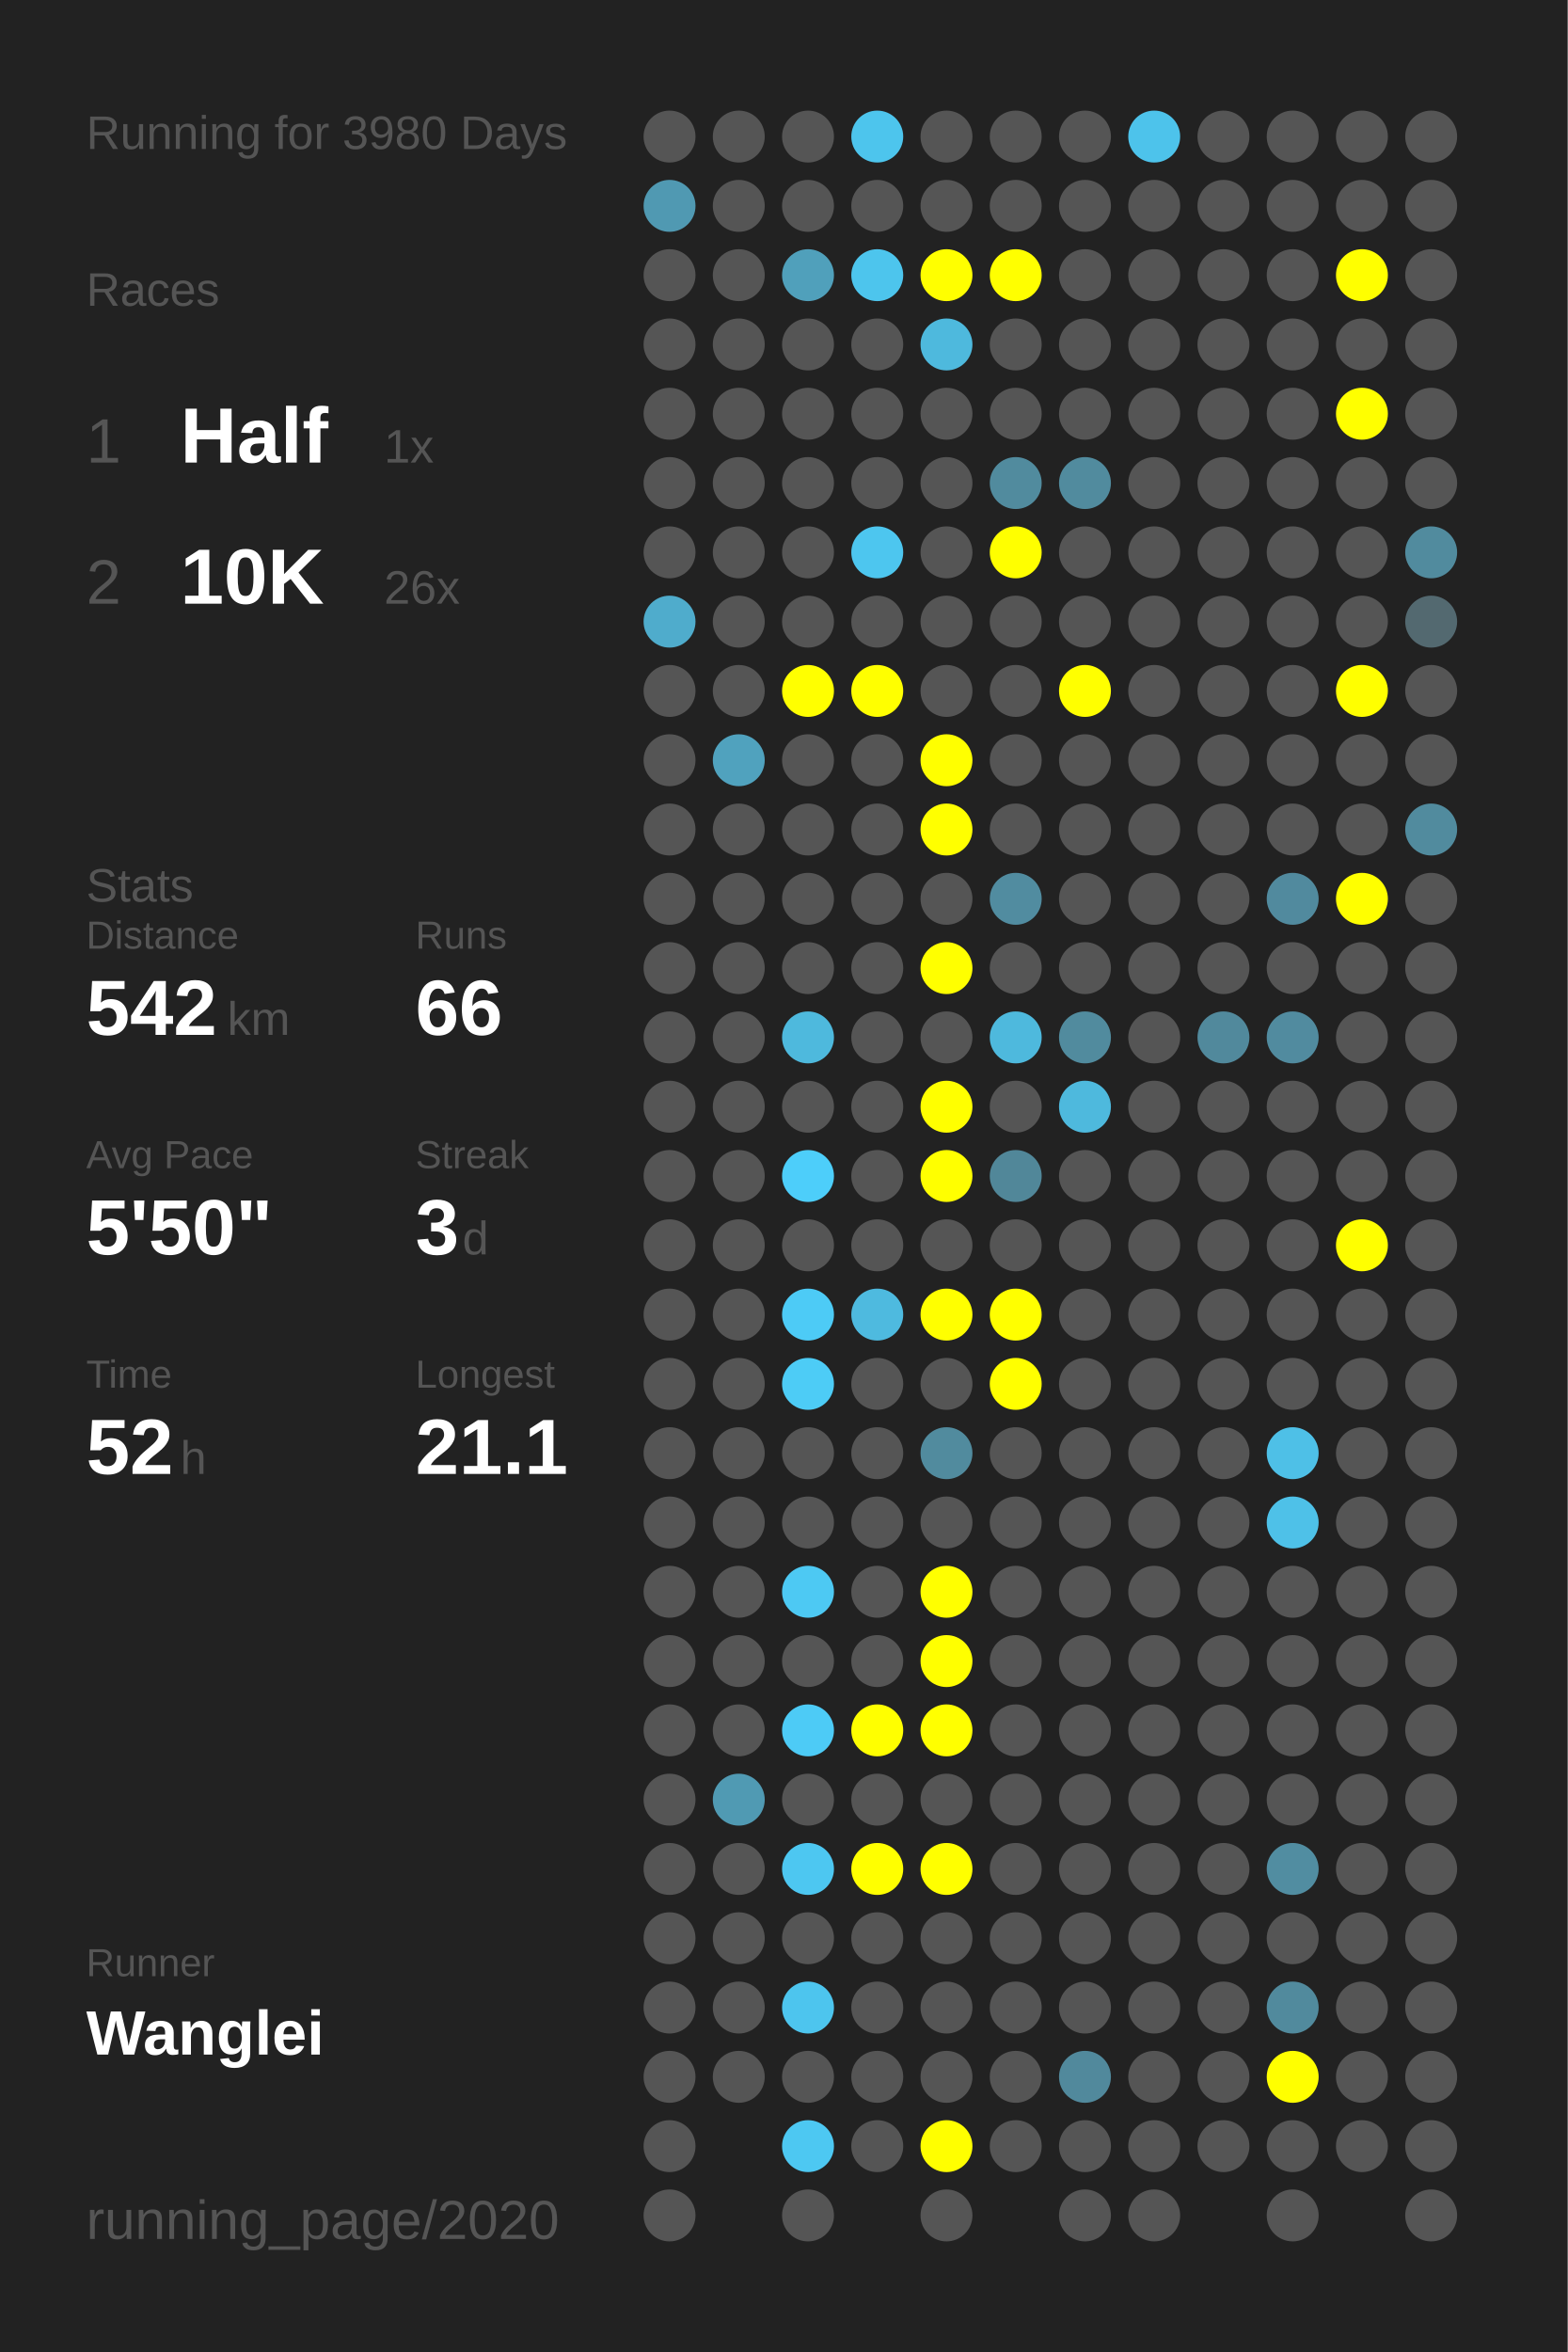
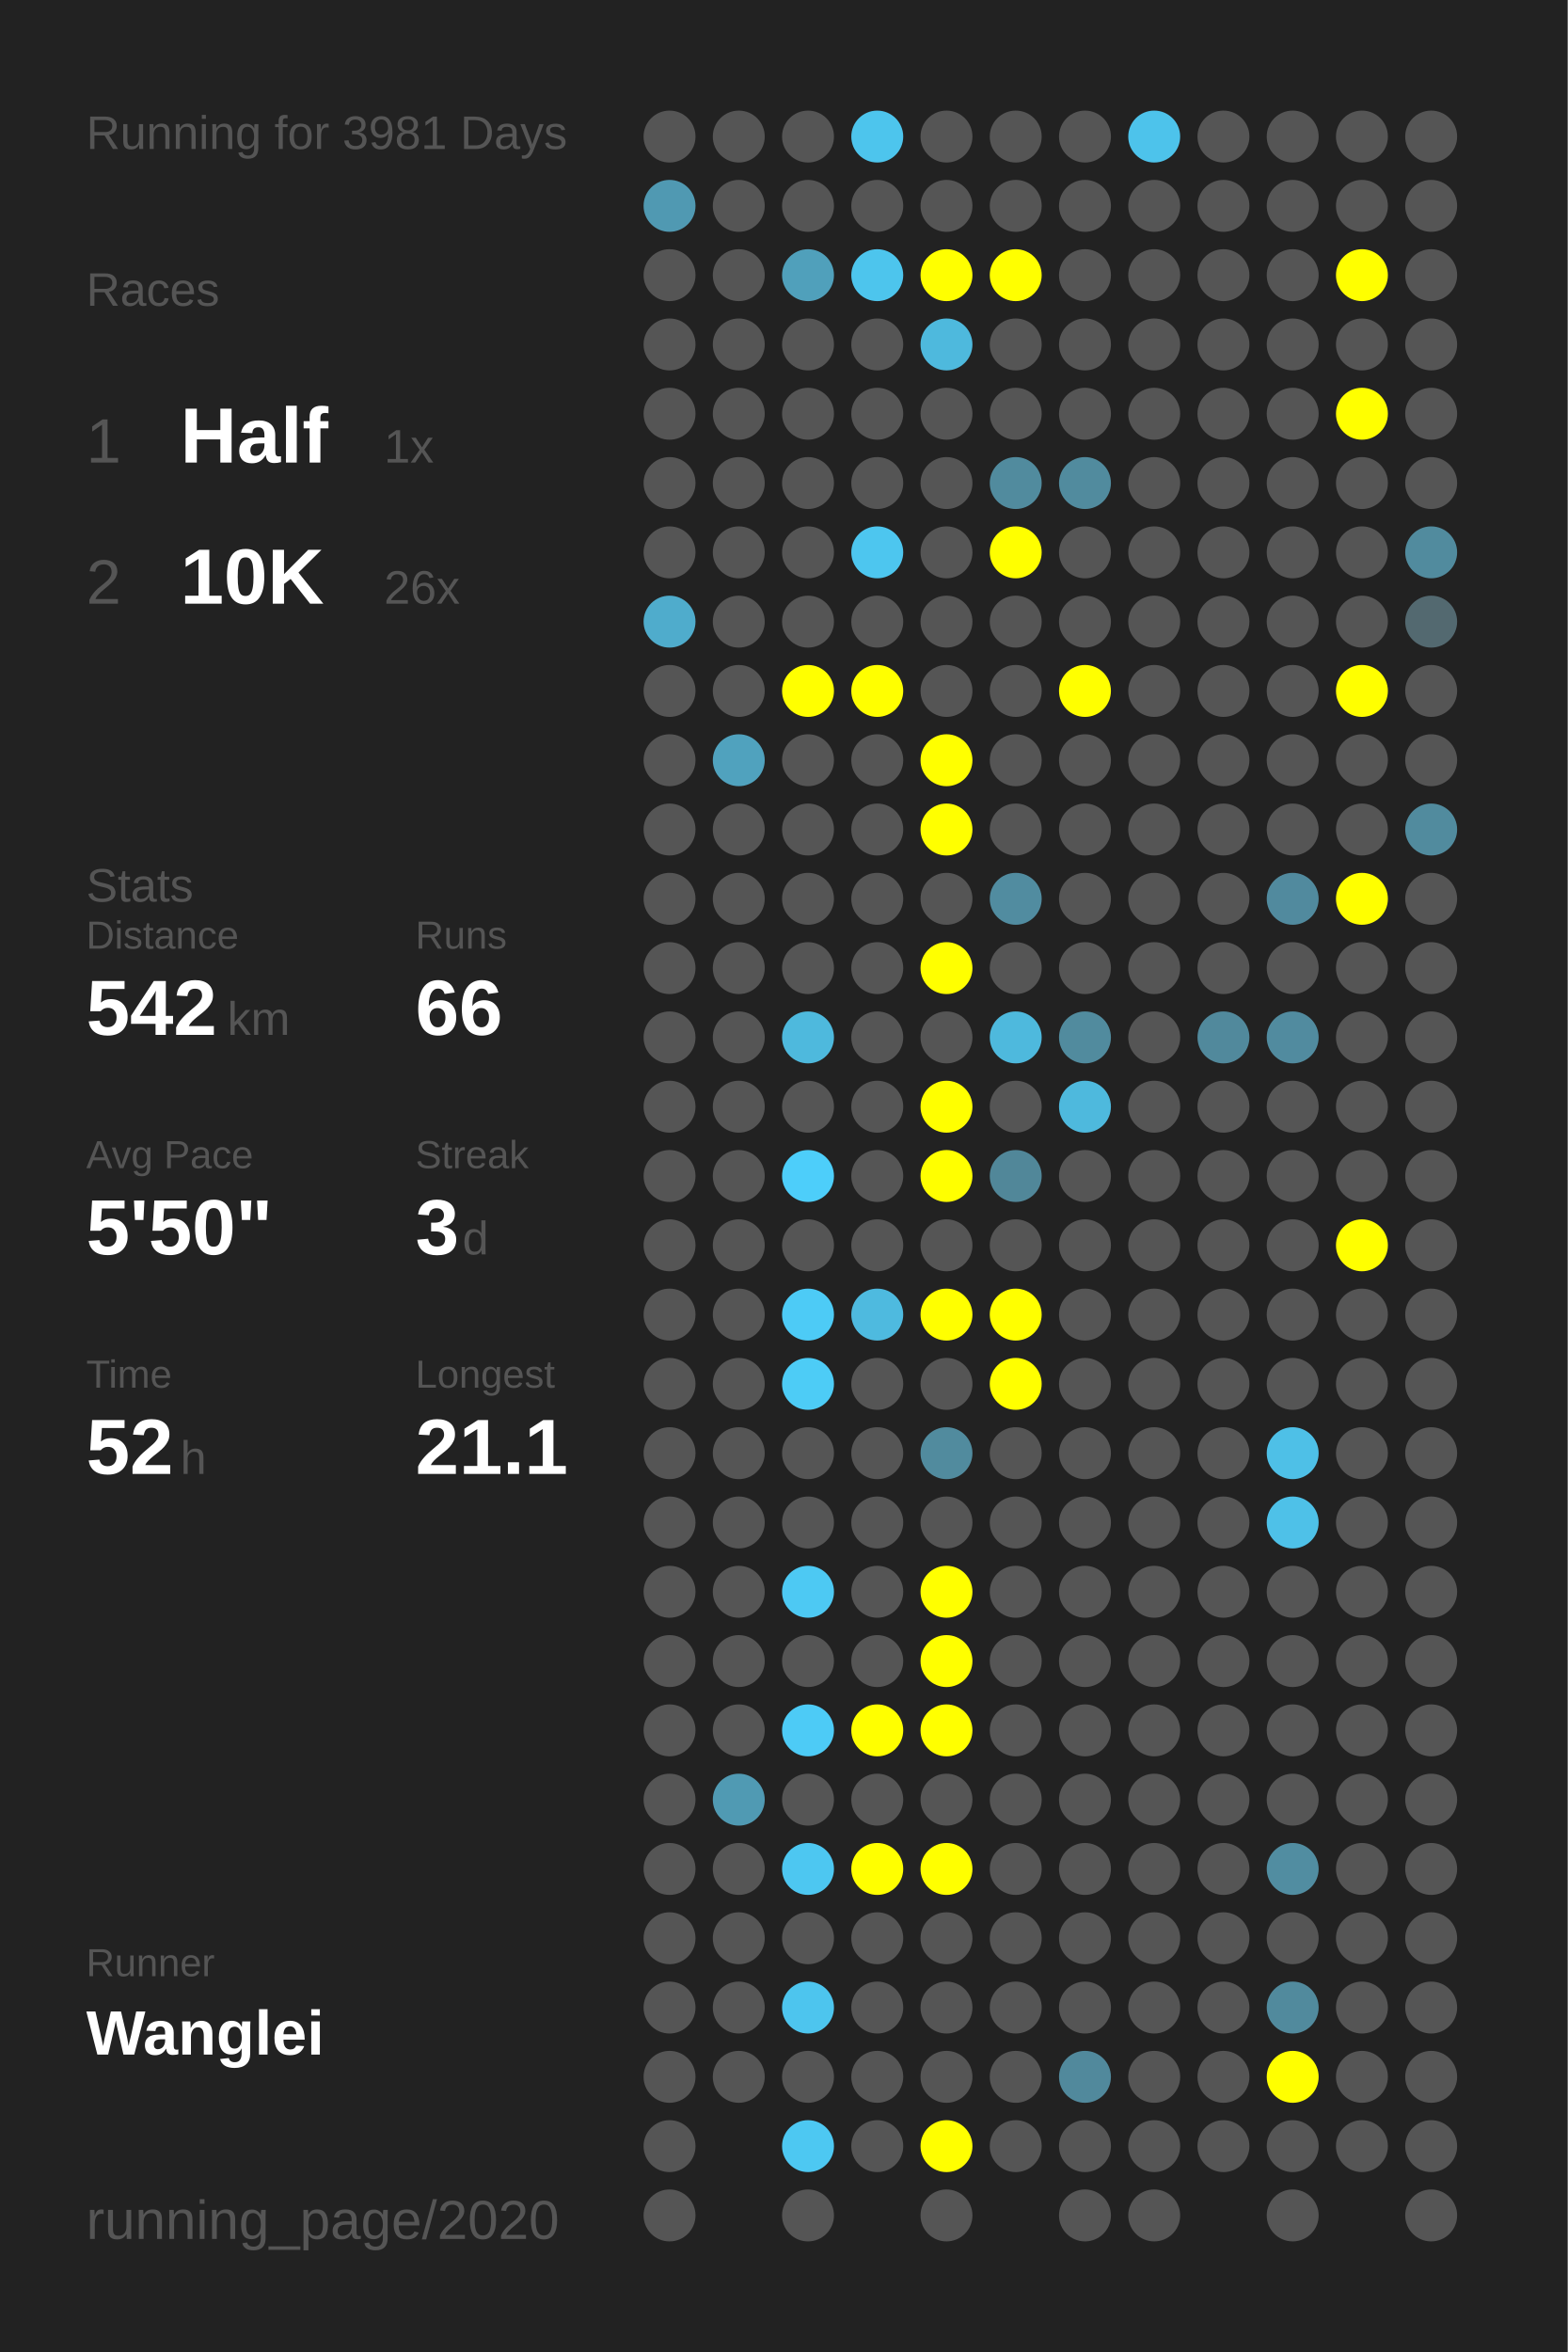
<svg xmlns="http://www.w3.org/2000/svg" baseProfile="full" height="300mm" version="1.1" viewBox="0,0,200,300" width="200mm">
  <defs />
  <rect fill="#222222" height="300" width="200" x="0" y="0" />
-   <text fill="#555555" style="font-size:6px; font-family:Arial;" x="11" y="19">Running for 3980 Days</text>
+   <text fill="#555555" style="font-size:6px; font-family:Arial;" x="11" y="19">Running for 3981 Days</text>
  <text fill="#555555" style="font-size:6px; font-family:Arial;" x="11" y="39">Races</text>
  <text fill="#555555" style="font-size:8px; font-family:Arial;" x="11" y="59">1</text>
  <text fill="#FFFFFF" style="font-size:10px; font-family:Arial; font-weight:bold;" x="23" y="59">Half</text>
  <text fill="#555555" style="font-size:6px; font-family:Arial;" x="49" y="59">1x</text>
  <text fill="#555555" style="font-size:8px; font-family:Arial;" x="11" y="77">2</text>
  <text fill="#FFFFFF" style="font-size:10px; font-family:Arial; font-weight:bold;" x="23" y="77">10K</text>
  <text fill="#555555" style="font-size:6px; font-family:Arial;" x="49" y="77">26x</text>
  <text fill="#555555" style="font-size:6px; font-family:Arial;" x="11" y="115">Stats</text>
  <text fill="#555555" style="font-size:5px; font-family:Arial;" x="11" y="121">Distance</text>
  <text fill="#FFFFFF" style="font-size:10px; font-family:Arial; font-weight:bold;" x="11" y="132">542</text>
  <text fill="#555555" style="font-size:6px; font-family:Arial;" x="29" y="132">km</text>
  <text fill="#555555" style="font-size:5px; font-family:Arial;" x="53" y="121">Runs</text>
  <text fill="#FFFFFF" style="font-size:10px; font-family:Arial; font-weight:bold;" x="53" y="132">66</text>
  <text fill="#555555" style="font-size:5px; font-family:Arial;" x="11" y="149">Avg Pace</text>
  <text fill="#FFFFFF" style="font-size:10px; font-family:Arial; font-weight:bold;" x="11" y="160">5'50"</text>
  <text fill="#555555" style="font-size:5px; font-family:Arial;" x="53" y="149">Streak</text>
  <text fill="#FFFFFF" style="font-size:10px; font-family:Arial; font-weight:bold;" x="53" y="160">3</text>
  <text fill="#555555" style="font-size:6px; font-family:Arial;" x="59" y="160">d</text>
  <text fill="#555555" style="font-size:5px; font-family:Arial;" x="11" y="177">Time</text>
  <text fill="#FFFFFF" style="font-size:10px; font-family:Arial; font-weight:bold;" x="11" y="188">52</text>
  <text fill="#555555" style="font-size:6px; font-family:Arial;" x="23" y="188">h</text>
  <text fill="#555555" style="font-size:5px; font-family:Arial;" x="53" y="177">Longest</text>
  <text fill="#FFFFFF" style="font-size:10px; font-family:Arial; font-weight:bold;" x="53" y="188">21.1</text>
  <text fill="#555555" style="font-size:5px; font-family:Arial;" x="11" y="252.065">Runner</text>
  <text fill="#FFFFFF" style="font-size:8px; font-family:Arial; font-weight:bold;" x="11" y="262.065">Wanglei</text>
  <text fill="#555555" style="font-size:7px; font-family:Arial;" x="11" y="285.581">running_page/2020</text>
  <circle cx="85.417" cy="17.419" fill="#555555" r="3.312" />
  <circle cx="85.417" cy="26.258" fill="#5099b2" r="3.312" />
  <circle cx="85.417" cy="35.097" fill="#555555" r="3.312" />
  <circle cx="85.417" cy="43.935" fill="#555555" r="3.312" />
  <circle cx="85.417" cy="52.774" fill="#555555" r="3.312" />
  <circle cx="85.417" cy="61.613" fill="#555555" r="3.312" />
  <circle cx="85.417" cy="70.452" fill="#555555" r="3.312" />
  <circle cx="85.417" cy="79.29" fill="#4faccc" r="3.312" />
  <circle cx="85.417" cy="88.129" fill="#555555" r="3.312" />
  <circle cx="85.417" cy="96.968" fill="#555555" r="3.312" />
  <circle cx="85.417" cy="105.806" fill="#555555" r="3.312" />
  <circle cx="85.417" cy="114.645" fill="#555555" r="3.312" />
  <circle cx="85.417" cy="123.484" fill="#555555" r="3.312" />
  <circle cx="85.417" cy="132.323" fill="#555555" r="3.312" />
  <circle cx="85.417" cy="141.161" fill="#555555" r="3.312" />
  <circle cx="85.417" cy="150" fill="#555555" r="3.312" />
  <circle cx="85.417" cy="158.839" fill="#555555" r="3.312" />
  <circle cx="85.417" cy="167.677" fill="#555555" r="3.312" />
  <circle cx="85.417" cy="176.516" fill="#555555" r="3.312" />
  <circle cx="85.417" cy="185.355" fill="#555555" r="3.312" />
  <circle cx="85.417" cy="194.194" fill="#555555" r="3.312" />
  <circle cx="85.417" cy="203.032" fill="#555555" r="3.312" />
  <circle cx="85.417" cy="211.871" fill="#555555" r="3.312" />
  <circle cx="85.417" cy="220.71" fill="#555555" r="3.312" />
  <circle cx="85.417" cy="229.548" fill="#555555" r="3.312" />
  <circle cx="85.417" cy="238.387" fill="#555555" r="3.312" />
  <circle cx="85.417" cy="247.226" fill="#555555" r="3.312" />
  <circle cx="85.417" cy="256.065" fill="#555555" r="3.312" />
  <circle cx="85.417" cy="264.903" fill="#555555" r="3.312" />
  <circle cx="85.417" cy="273.742" fill="#555555" r="3.312" />
  <circle cx="85.417" cy="282.581" fill="#555555" r="3.312" />
  <circle cx="94.25" cy="17.419" fill="#555555" r="3.312" />
  <circle cx="94.25" cy="26.258" fill="#555555" r="3.312" />
  <circle cx="94.25" cy="35.097" fill="#555555" r="3.312" />
  <circle cx="94.25" cy="43.935" fill="#555555" r="3.312" />
  <circle cx="94.25" cy="52.774" fill="#555555" r="3.312" />
  <circle cx="94.25" cy="61.613" fill="#555555" r="3.312" />
  <circle cx="94.25" cy="70.452" fill="#555555" r="3.312" />
  <circle cx="94.25" cy="79.29" fill="#555555" r="3.312" />
  <circle cx="94.25" cy="88.129" fill="#555555" r="3.312" />
  <circle cx="94.25" cy="96.968" fill="#50a2be" r="3.312" />
  <circle cx="94.25" cy="105.806" fill="#555555" r="3.312" />
  <circle cx="94.25" cy="114.645" fill="#555555" r="3.312" />
  <circle cx="94.25" cy="123.484" fill="#555555" r="3.312" />
  <circle cx="94.25" cy="132.323" fill="#555555" r="3.312" />
  <circle cx="94.25" cy="141.161" fill="#555555" r="3.312" />
  <circle cx="94.25" cy="150" fill="#555555" r="3.312" />
  <circle cx="94.25" cy="158.839" fill="#555555" r="3.312" />
  <circle cx="94.25" cy="167.677" fill="#555555" r="3.312" />
  <circle cx="94.25" cy="176.516" fill="#555555" r="3.312" />
  <circle cx="94.25" cy="185.355" fill="#555555" r="3.312" />
  <circle cx="94.25" cy="194.194" fill="#555555" r="3.312" />
  <circle cx="94.25" cy="203.032" fill="#555555" r="3.312" />
  <circle cx="94.25" cy="211.871" fill="#555555" r="3.312" />
  <circle cx="94.25" cy="220.71" fill="#555555" r="3.312" />
  <circle cx="94.25" cy="229.548" fill="#509ab3" r="3.312" />
  <circle cx="94.25" cy="238.387" fill="#555555" r="3.312" />
  <circle cx="94.25" cy="247.226" fill="#555555" r="3.312" />
  <circle cx="94.25" cy="256.065" fill="#555555" r="3.312" />
  <circle cx="94.25" cy="264.903" fill="#555555" r="3.312" />
  <circle cx="103.083" cy="17.419" fill="#555555" r="3.312" />
  <circle cx="103.083" cy="26.258" fill="#555555" r="3.312" />
  <circle cx="103.083" cy="35.097" fill="#50a0bb" r="3.312" />
  <circle cx="103.083" cy="43.935" fill="#555555" r="3.312" />
  <circle cx="103.083" cy="52.774" fill="#555555" r="3.312" />
  <circle cx="103.083" cy="61.613" fill="#555555" r="3.312" />
  <circle cx="103.083" cy="70.452" fill="#555555" r="3.312" />
  <circle cx="103.083" cy="79.29" fill="#555555" r="3.312" />
  <circle cx="103.083" cy="88.129" fill="#FFFF00" r="3.312" />
  <circle cx="103.083" cy="96.968" fill="#555555" r="3.312" />
  <circle cx="103.083" cy="105.806" fill="#555555" r="3.312" />
  <circle cx="103.083" cy="114.645" fill="#555555" r="3.312" />
  <circle cx="103.083" cy="123.484" fill="#555555" r="3.312" />
  <circle cx="103.083" cy="132.323" fill="#4eb9dd" r="3.312" />
  <circle cx="103.083" cy="141.161" fill="#555555" r="3.312" />
  <circle cx="103.083" cy="150" fill="#4dcefa" r="3.312" />
  <circle cx="103.083" cy="158.839" fill="#555555" r="3.312" />
  <circle cx="103.083" cy="167.677" fill="#4dcbf6" r="3.312" />
  <circle cx="103.083" cy="176.516" fill="#4dccf6" r="3.312" />
  <circle cx="103.083" cy="185.355" fill="#555555" r="3.312" />
  <circle cx="103.083" cy="194.194" fill="#555555" r="3.312" />
  <circle cx="103.083" cy="203.032" fill="#4dc9f3" r="3.312" />
  <circle cx="103.083" cy="211.871" fill="#555555" r="3.312" />
  <circle cx="103.083" cy="220.71" fill="#4dcbf6" r="3.312" />
  <circle cx="103.083" cy="229.548" fill="#555555" r="3.312" />
  <circle cx="103.083" cy="238.387" fill="#4dc7f1" r="3.312" />
  <circle cx="103.083" cy="247.226" fill="#555555" r="3.312" />
  <circle cx="103.083" cy="256.065" fill="#4dc5ee" r="3.312" />
  <circle cx="103.083" cy="264.903" fill="#555555" r="3.312" />
  <circle cx="103.083" cy="273.742" fill="#4dc8f2" r="3.312" />
  <circle cx="103.083" cy="282.581" fill="#555555" r="3.312" />
  <circle cx="111.917" cy="17.419" fill="#4dc5ed" r="3.312" />
  <circle cx="111.917" cy="26.258" fill="#555555" r="3.312" />
  <circle cx="111.917" cy="35.097" fill="#4dc5ed" r="3.312" />
  <circle cx="111.917" cy="43.935" fill="#555555" r="3.312" />
  <circle cx="111.917" cy="52.774" fill="#555555" r="3.312" />
  <circle cx="111.917" cy="61.613" fill="#555555" r="3.312" />
  <circle cx="111.917" cy="70.452" fill="#4dc6ef" r="3.312" />
  <circle cx="111.917" cy="79.29" fill="#555555" r="3.312" />
  <circle cx="111.917" cy="88.129" fill="#FFFF00" r="3.312" />
  <circle cx="111.917" cy="96.968" fill="#555555" r="3.312" />
  <circle cx="111.917" cy="105.806" fill="#555555" r="3.312" />
  <circle cx="111.917" cy="114.645" fill="#555555" r="3.312" />
  <circle cx="111.917" cy="123.484" fill="#555555" r="3.312" />
  <circle cx="111.917" cy="132.323" fill="#555555" r="3.312" />
  <circle cx="111.917" cy="141.161" fill="#555555" r="3.312" />
  <circle cx="111.917" cy="150" fill="#555555" r="3.312" />
  <circle cx="111.917" cy="158.839" fill="#555555" r="3.312" />
  <circle cx="111.917" cy="167.677" fill="#4ebadf" r="3.312" />
  <circle cx="111.917" cy="176.516" fill="#555555" r="3.312" />
  <circle cx="111.917" cy="185.355" fill="#555555" r="3.312" />
  <circle cx="111.917" cy="194.194" fill="#555555" r="3.312" />
  <circle cx="111.917" cy="203.032" fill="#555555" r="3.312" />
  <circle cx="111.917" cy="211.871" fill="#555555" r="3.312" />
  <circle cx="111.917" cy="220.71" fill="#FFFF00" r="3.312" />
  <circle cx="111.917" cy="229.548" fill="#555555" r="3.312" />
  <circle cx="111.917" cy="238.387" fill="#FFFF00" r="3.312" />
  <circle cx="111.917" cy="247.226" fill="#555555" r="3.312" />
  <circle cx="111.917" cy="256.065" fill="#555555" r="3.312" />
  <circle cx="111.917" cy="264.903" fill="#555555" r="3.312" />
  <circle cx="111.917" cy="273.742" fill="#555555" r="3.312" />
  <circle cx="120.75" cy="17.419" fill="#555555" r="3.312" />
  <circle cx="120.75" cy="26.258" fill="#555555" r="3.312" />
  <circle cx="120.75" cy="35.097" fill="#FFFF00" r="3.312" />
  <circle cx="120.75" cy="43.935" fill="#4eb9dd" r="3.312" />
  <circle cx="120.75" cy="52.774" fill="#555555" r="3.312" />
  <circle cx="120.75" cy="61.613" fill="#555555" r="3.312" />
  <circle cx="120.75" cy="70.452" fill="#555555" r="3.312" />
  <circle cx="120.75" cy="79.29" fill="#555555" r="3.312" />
  <circle cx="120.75" cy="88.129" fill="#555555" r="3.312" />
  <circle cx="120.75" cy="96.968" fill="#FFFF00" r="3.312" />
  <circle cx="120.75" cy="105.806" fill="#FFFF00" r="3.312" />
  <circle cx="120.75" cy="114.645" fill="#555555" r="3.312" />
  <circle cx="120.75" cy="123.484" fill="#FFFF00" r="3.312" />
  <circle cx="120.75" cy="132.323" fill="#555555" r="3.312" />
  <circle cx="120.75" cy="141.161" fill="#FFFF00" r="3.312" />
  <circle cx="120.75" cy="150" fill="#FFFF00" r="3.312" />
  <circle cx="120.75" cy="158.839" fill="#555555" r="3.312" />
  <circle cx="120.75" cy="167.677" fill="#FFFF00" r="3.312" />
  <circle cx="120.75" cy="176.516" fill="#555555" r="3.312" />
  <circle cx="120.75" cy="185.355" fill="#518b9e" r="3.312" />
  <circle cx="120.75" cy="194.194" fill="#555555" r="3.312" />
  <circle cx="120.75" cy="203.032" fill="#FFFF00" r="3.312" />
  <circle cx="120.75" cy="211.871" fill="#FFFF00" r="3.312" />
  <circle cx="120.75" cy="220.71" fill="#FFFF00" r="3.312" />
  <circle cx="120.75" cy="229.548" fill="#555555" r="3.312" />
  <circle cx="120.75" cy="238.387" fill="#FFFF00" r="3.312" />
  <circle cx="120.75" cy="247.226" fill="#555555" r="3.312" />
  <circle cx="120.75" cy="256.065" fill="#555555" r="3.312" />
  <circle cx="120.75" cy="264.903" fill="#555555" r="3.312" />
  <circle cx="120.75" cy="273.742" fill="#FFFF00" r="3.312" />
  <circle cx="120.75" cy="282.581" fill="#555555" r="3.312" />
  <circle cx="129.583" cy="17.419" fill="#555555" r="3.312" />
  <circle cx="129.583" cy="26.258" fill="#555555" r="3.312" />
  <circle cx="129.583" cy="35.097" fill="#FFFF00" r="3.312" />
  <circle cx="129.583" cy="43.935" fill="#555555" r="3.312" />
  <circle cx="129.583" cy="52.774" fill="#555555" r="3.312" />
  <circle cx="129.583" cy="61.613" fill="#518b9e" r="3.312" />
  <circle cx="129.583" cy="70.452" fill="#FFFF00" r="3.312" />
  <circle cx="129.583" cy="79.29" fill="#555555" r="3.312" />
  <circle cx="129.583" cy="88.129" fill="#555555" r="3.312" />
  <circle cx="129.583" cy="96.968" fill="#555555" r="3.312" />
  <circle cx="129.583" cy="105.806" fill="#555555" r="3.312" />
  <circle cx="129.583" cy="114.645" fill="#518ca0" r="3.312" />
  <circle cx="129.583" cy="123.484" fill="#555555" r="3.312" />
  <circle cx="129.583" cy="132.323" fill="#4eb9dd" r="3.312" />
  <circle cx="129.583" cy="141.161" fill="#555555" r="3.312" />
  <circle cx="129.583" cy="150" fill="#518799" r="3.312" />
  <circle cx="129.583" cy="158.839" fill="#555555" r="3.312" />
  <circle cx="129.583" cy="167.677" fill="#FFFF00" r="3.312" />
  <circle cx="129.583" cy="176.516" fill="#FFFF00" r="3.312" />
  <circle cx="129.583" cy="185.355" fill="#555555" r="3.312" />
  <circle cx="129.583" cy="194.194" fill="#555555" r="3.312" />
  <circle cx="129.583" cy="203.032" fill="#555555" r="3.312" />
  <circle cx="129.583" cy="211.871" fill="#555555" r="3.312" />
  <circle cx="129.583" cy="220.71" fill="#555555" r="3.312" />
  <circle cx="129.583" cy="229.548" fill="#555555" r="3.312" />
  <circle cx="129.583" cy="238.387" fill="#555555" r="3.312" />
  <circle cx="129.583" cy="247.226" fill="#555555" r="3.312" />
  <circle cx="129.583" cy="256.065" fill="#555555" r="3.312" />
  <circle cx="129.583" cy="264.903" fill="#555555" r="3.312" />
  <circle cx="129.583" cy="273.742" fill="#555555" r="3.312" />
  <circle cx="138.417" cy="17.419" fill="#555555" r="3.312" />
  <circle cx="138.417" cy="26.258" fill="#555555" r="3.312" />
  <circle cx="138.417" cy="35.097" fill="#555555" r="3.312" />
  <circle cx="138.417" cy="43.935" fill="#555555" r="3.312" />
  <circle cx="138.417" cy="52.774" fill="#555555" r="3.312" />
  <circle cx="138.417" cy="61.613" fill="#518b9e" r="3.312" />
  <circle cx="138.417" cy="70.452" fill="#555555" r="3.312" />
  <circle cx="138.417" cy="79.29" fill="#555555" r="3.312" />
  <circle cx="138.417" cy="88.129" fill="#FFFF00" r="3.312" />
  <circle cx="138.417" cy="96.968" fill="#555555" r="3.312" />
  <circle cx="138.417" cy="105.806" fill="#555555" r="3.312" />
  <circle cx="138.417" cy="114.645" fill="#555555" r="3.312" />
  <circle cx="138.417" cy="123.484" fill="#555555" r="3.312" />
  <circle cx="138.417" cy="132.323" fill="#518b9e" r="3.312" />
  <circle cx="138.417" cy="141.161" fill="#4eb9dd" r="3.312" />
  <circle cx="138.417" cy="150" fill="#555555" r="3.312" />
  <circle cx="138.417" cy="158.839" fill="#555555" r="3.312" />
  <circle cx="138.417" cy="167.677" fill="#555555" r="3.312" />
  <circle cx="138.417" cy="176.516" fill="#555555" r="3.312" />
  <circle cx="138.417" cy="185.355" fill="#555555" r="3.312" />
  <circle cx="138.417" cy="194.194" fill="#555555" r="3.312" />
  <circle cx="138.417" cy="203.032" fill="#555555" r="3.312" />
  <circle cx="138.417" cy="211.871" fill="#555555" r="3.312" />
  <circle cx="138.417" cy="220.71" fill="#555555" r="3.312" />
  <circle cx="138.417" cy="229.548" fill="#555555" r="3.312" />
  <circle cx="138.417" cy="238.387" fill="#555555" r="3.312" />
  <circle cx="138.417" cy="247.226" fill="#555555" r="3.312" />
  <circle cx="138.417" cy="256.065" fill="#555555" r="3.312" />
  <circle cx="138.417" cy="264.903" fill="#51899c" r="3.312" />
  <circle cx="138.417" cy="273.742" fill="#555555" r="3.312" />
  <circle cx="138.417" cy="282.581" fill="#555555" r="3.312" />
  <circle cx="147.25" cy="17.419" fill="#4dc3eb" r="3.312" />
  <circle cx="147.25" cy="26.258" fill="#555555" r="3.312" />
  <circle cx="147.25" cy="35.097" fill="#555555" r="3.312" />
  <circle cx="147.25" cy="43.935" fill="#555555" r="3.312" />
  <circle cx="147.25" cy="52.774" fill="#555555" r="3.312" />
  <circle cx="147.25" cy="61.613" fill="#555555" r="3.312" />
  <circle cx="147.25" cy="70.452" fill="#555555" r="3.312" />
  <circle cx="147.25" cy="79.29" fill="#555555" r="3.312" />
  <circle cx="147.25" cy="88.129" fill="#555555" r="3.312" />
  <circle cx="147.25" cy="96.968" fill="#555555" r="3.312" />
  <circle cx="147.25" cy="105.806" fill="#555555" r="3.312" />
  <circle cx="147.25" cy="114.645" fill="#555555" r="3.312" />
  <circle cx="147.25" cy="123.484" fill="#555555" r="3.312" />
  <circle cx="147.25" cy="132.323" fill="#555555" r="3.312" />
  <circle cx="147.25" cy="141.161" fill="#555555" r="3.312" />
  <circle cx="147.25" cy="150" fill="#555555" r="3.312" />
  <circle cx="147.25" cy="158.839" fill="#555555" r="3.312" />
  <circle cx="147.25" cy="167.677" fill="#555555" r="3.312" />
  <circle cx="147.25" cy="176.516" fill="#555555" r="3.312" />
  <circle cx="147.25" cy="185.355" fill="#555555" r="3.312" />
  <circle cx="147.25" cy="194.194" fill="#555555" r="3.312" />
  <circle cx="147.25" cy="203.032" fill="#555555" r="3.312" />
  <circle cx="147.25" cy="211.871" fill="#555555" r="3.312" />
  <circle cx="147.25" cy="220.71" fill="#555555" r="3.312" />
  <circle cx="147.25" cy="229.548" fill="#555555" r="3.312" />
  <circle cx="147.25" cy="238.387" fill="#555555" r="3.312" />
  <circle cx="147.25" cy="247.226" fill="#555555" r="3.312" />
  <circle cx="147.25" cy="256.065" fill="#555555" r="3.312" />
  <circle cx="147.25" cy="264.903" fill="#555555" r="3.312" />
  <circle cx="147.25" cy="273.742" fill="#555555" r="3.312" />
  <circle cx="147.25" cy="282.581" fill="#555555" r="3.312" />
  <circle cx="156.083" cy="17.419" fill="#555555" r="3.312" />
  <circle cx="156.083" cy="26.258" fill="#555555" r="3.312" />
  <circle cx="156.083" cy="35.097" fill="#555555" r="3.312" />
  <circle cx="156.083" cy="43.935" fill="#555555" r="3.312" />
  <circle cx="156.083" cy="52.774" fill="#555555" r="3.312" />
  <circle cx="156.083" cy="61.613" fill="#555555" r="3.312" />
  <circle cx="156.083" cy="70.452" fill="#555555" r="3.312" />
  <circle cx="156.083" cy="79.29" fill="#555555" r="3.312" />
  <circle cx="156.083" cy="88.129" fill="#555555" r="3.312" />
  <circle cx="156.083" cy="96.968" fill="#555555" r="3.312" />
  <circle cx="156.083" cy="105.806" fill="#555555" r="3.312" />
  <circle cx="156.083" cy="114.645" fill="#555555" r="3.312" />
  <circle cx="156.083" cy="123.484" fill="#555555" r="3.312" />
  <circle cx="156.083" cy="132.323" fill="#51899c" r="3.312" />
  <circle cx="156.083" cy="141.161" fill="#555555" r="3.312" />
  <circle cx="156.083" cy="150" fill="#555555" r="3.312" />
  <circle cx="156.083" cy="158.839" fill="#555555" r="3.312" />
  <circle cx="156.083" cy="167.677" fill="#555555" r="3.312" />
  <circle cx="156.083" cy="176.516" fill="#555555" r="3.312" />
  <circle cx="156.083" cy="185.355" fill="#555555" r="3.312" />
  <circle cx="156.083" cy="194.194" fill="#555555" r="3.312" />
  <circle cx="156.083" cy="203.032" fill="#555555" r="3.312" />
  <circle cx="156.083" cy="211.871" fill="#555555" r="3.312" />
  <circle cx="156.083" cy="220.71" fill="#555555" r="3.312" />
  <circle cx="156.083" cy="229.548" fill="#555555" r="3.312" />
  <circle cx="156.083" cy="238.387" fill="#555555" r="3.312" />
  <circle cx="156.083" cy="247.226" fill="#555555" r="3.312" />
  <circle cx="156.083" cy="256.065" fill="#555555" r="3.312" />
  <circle cx="156.083" cy="264.903" fill="#555555" r="3.312" />
  <circle cx="156.083" cy="273.742" fill="#555555" r="3.312" />
  <circle cx="164.917" cy="17.419" fill="#555555" r="3.312" />
  <circle cx="164.917" cy="26.258" fill="#555555" r="3.312" />
  <circle cx="164.917" cy="35.097" fill="#555555" r="3.312" />
  <circle cx="164.917" cy="43.935" fill="#555555" r="3.312" />
  <circle cx="164.917" cy="52.774" fill="#555555" r="3.312" />
  <circle cx="164.917" cy="61.613" fill="#555555" r="3.312" />
  <circle cx="164.917" cy="70.452" fill="#555555" r="3.312" />
  <circle cx="164.917" cy="79.29" fill="#555555" r="3.312" />
  <circle cx="164.917" cy="88.129" fill="#555555" r="3.312" />
  <circle cx="164.917" cy="96.968" fill="#555555" r="3.312" />
  <circle cx="164.917" cy="105.806" fill="#555555" r="3.312" />
  <circle cx="164.917" cy="114.645" fill="#518a9e" r="3.312" />
  <circle cx="164.917" cy="123.484" fill="#555555" r="3.312" />
  <circle cx="164.917" cy="132.323" fill="#518b9f" r="3.312" />
  <circle cx="164.917" cy="141.161" fill="#555555" r="3.312" />
  <circle cx="164.917" cy="150" fill="#555555" r="3.312" />
  <circle cx="164.917" cy="158.839" fill="#555555" r="3.312" />
  <circle cx="164.917" cy="167.677" fill="#555555" r="3.312" />
  <circle cx="164.917" cy="176.516" fill="#555555" r="3.312" />
  <circle cx="164.917" cy="185.355" fill="#4ec0e7" r="3.312" />
  <circle cx="164.917" cy="194.194" fill="#4ec1e8" r="3.312" />
  <circle cx="164.917" cy="203.032" fill="#555555" r="3.312" />
  <circle cx="164.917" cy="211.871" fill="#555555" r="3.312" />
  <circle cx="164.917" cy="220.71" fill="#555555" r="3.312" />
  <circle cx="164.917" cy="229.548" fill="#555555" r="3.312" />
  <circle cx="164.917" cy="238.387" fill="#518da1" r="3.312" />
  <circle cx="164.917" cy="247.226" fill="#555555" r="3.312" />
  <circle cx="164.917" cy="256.065" fill="#518a9d" r="3.312" />
  <circle cx="164.917" cy="264.903" fill="#FFFF00" r="3.312" />
  <circle cx="164.917" cy="273.742" fill="#555555" r="3.312" />
  <circle cx="164.917" cy="282.581" fill="#555555" r="3.312" />
  <circle cx="173.75" cy="17.419" fill="#555555" r="3.312" />
  <circle cx="173.75" cy="26.258" fill="#555555" r="3.312" />
  <circle cx="173.75" cy="35.097" fill="#FFFF00" r="3.312" />
  <circle cx="173.75" cy="43.935" fill="#555555" r="3.312" />
  <circle cx="173.75" cy="52.774" fill="#FFFF00" r="3.312" />
  <circle cx="173.75" cy="61.613" fill="#555555" r="3.312" />
  <circle cx="173.75" cy="70.452" fill="#555555" r="3.312" />
  <circle cx="173.75" cy="79.29" fill="#555555" r="3.312" />
  <circle cx="173.75" cy="88.129" fill="#FFFF00" r="3.312" />
  <circle cx="173.75" cy="96.968" fill="#555555" r="3.312" />
  <circle cx="173.75" cy="105.806" fill="#555555" r="3.312" />
  <circle cx="173.75" cy="114.645" fill="#FFFF00" r="3.312" />
  <circle cx="173.75" cy="123.484" fill="#555555" r="3.312" />
  <circle cx="173.75" cy="132.323" fill="#555555" r="3.312" />
  <circle cx="173.75" cy="141.161" fill="#555555" r="3.312" />
  <circle cx="173.75" cy="150" fill="#555555" r="3.312" />
  <circle cx="173.75" cy="158.839" fill="#FFFF00" r="3.312" />
  <circle cx="173.75" cy="167.677" fill="#555555" r="3.312" />
  <circle cx="173.75" cy="176.516" fill="#555555" r="3.312" />
  <circle cx="173.75" cy="185.355" fill="#555555" r="3.312" />
  <circle cx="173.75" cy="194.194" fill="#555555" r="3.312" />
  <circle cx="173.75" cy="203.032" fill="#555555" r="3.312" />
  <circle cx="173.75" cy="211.871" fill="#555555" r="3.312" />
  <circle cx="173.75" cy="220.71" fill="#555555" r="3.312" />
  <circle cx="173.75" cy="229.548" fill="#555555" r="3.312" />
  <circle cx="173.75" cy="238.387" fill="#555555" r="3.312" />
  <circle cx="173.75" cy="247.226" fill="#555555" r="3.312" />
  <circle cx="173.75" cy="256.065" fill="#555555" r="3.312" />
  <circle cx="173.75" cy="264.903" fill="#555555" r="3.312" />
  <circle cx="173.75" cy="273.742" fill="#555555" r="3.312" />
  <circle cx="182.583" cy="17.419" fill="#555555" r="3.312" />
  <circle cx="182.583" cy="26.258" fill="#555555" r="3.312" />
  <circle cx="182.583" cy="35.097" fill="#555555" r="3.312" />
  <circle cx="182.583" cy="43.935" fill="#555555" r="3.312" />
  <circle cx="182.583" cy="52.774" fill="#555555" r="3.312" />
  <circle cx="182.583" cy="61.613" fill="#555555" r="3.312" />
  <circle cx="182.583" cy="70.452" fill="#518b9e" r="3.312" />
  <circle cx="182.583" cy="79.29" fill="#536970" r="3.312" />
  <circle cx="182.583" cy="88.129" fill="#555555" r="3.312" />
  <circle cx="182.583" cy="96.968" fill="#555555" r="3.312" />
  <circle cx="182.583" cy="105.806" fill="#518b9e" r="3.312" />
  <circle cx="182.583" cy="114.645" fill="#555555" r="3.312" />
  <circle cx="182.583" cy="123.484" fill="#555555" r="3.312" />
  <circle cx="182.583" cy="132.323" fill="#555555" r="3.312" />
  <circle cx="182.583" cy="141.161" fill="#555555" r="3.312" />
  <circle cx="182.583" cy="150" fill="#555555" r="3.312" />
  <circle cx="182.583" cy="158.839" fill="#555555" r="3.312" />
  <circle cx="182.583" cy="167.677" fill="#555555" r="3.312" />
  <circle cx="182.583" cy="176.516" fill="#555555" r="3.312" />
  <circle cx="182.583" cy="185.355" fill="#555555" r="3.312" />
  <circle cx="182.583" cy="194.194" fill="#555555" r="3.312" />
  <circle cx="182.583" cy="203.032" fill="#555555" r="3.312" />
  <circle cx="182.583" cy="211.871" fill="#555555" r="3.312" />
  <circle cx="182.583" cy="220.71" fill="#555555" r="3.312" />
  <circle cx="182.583" cy="229.548" fill="#555555" r="3.312" />
  <circle cx="182.583" cy="238.387" fill="#555555" r="3.312" />
  <circle cx="182.583" cy="247.226" fill="#555555" r="3.312" />
  <circle cx="182.583" cy="256.065" fill="#555555" r="3.312" />
  <circle cx="182.583" cy="264.903" fill="#555555" r="3.312" />
  <circle cx="182.583" cy="273.742" fill="#555555" r="3.312" />
  <circle cx="182.583" cy="282.581" fill="#555555" r="3.312" />
</svg>
